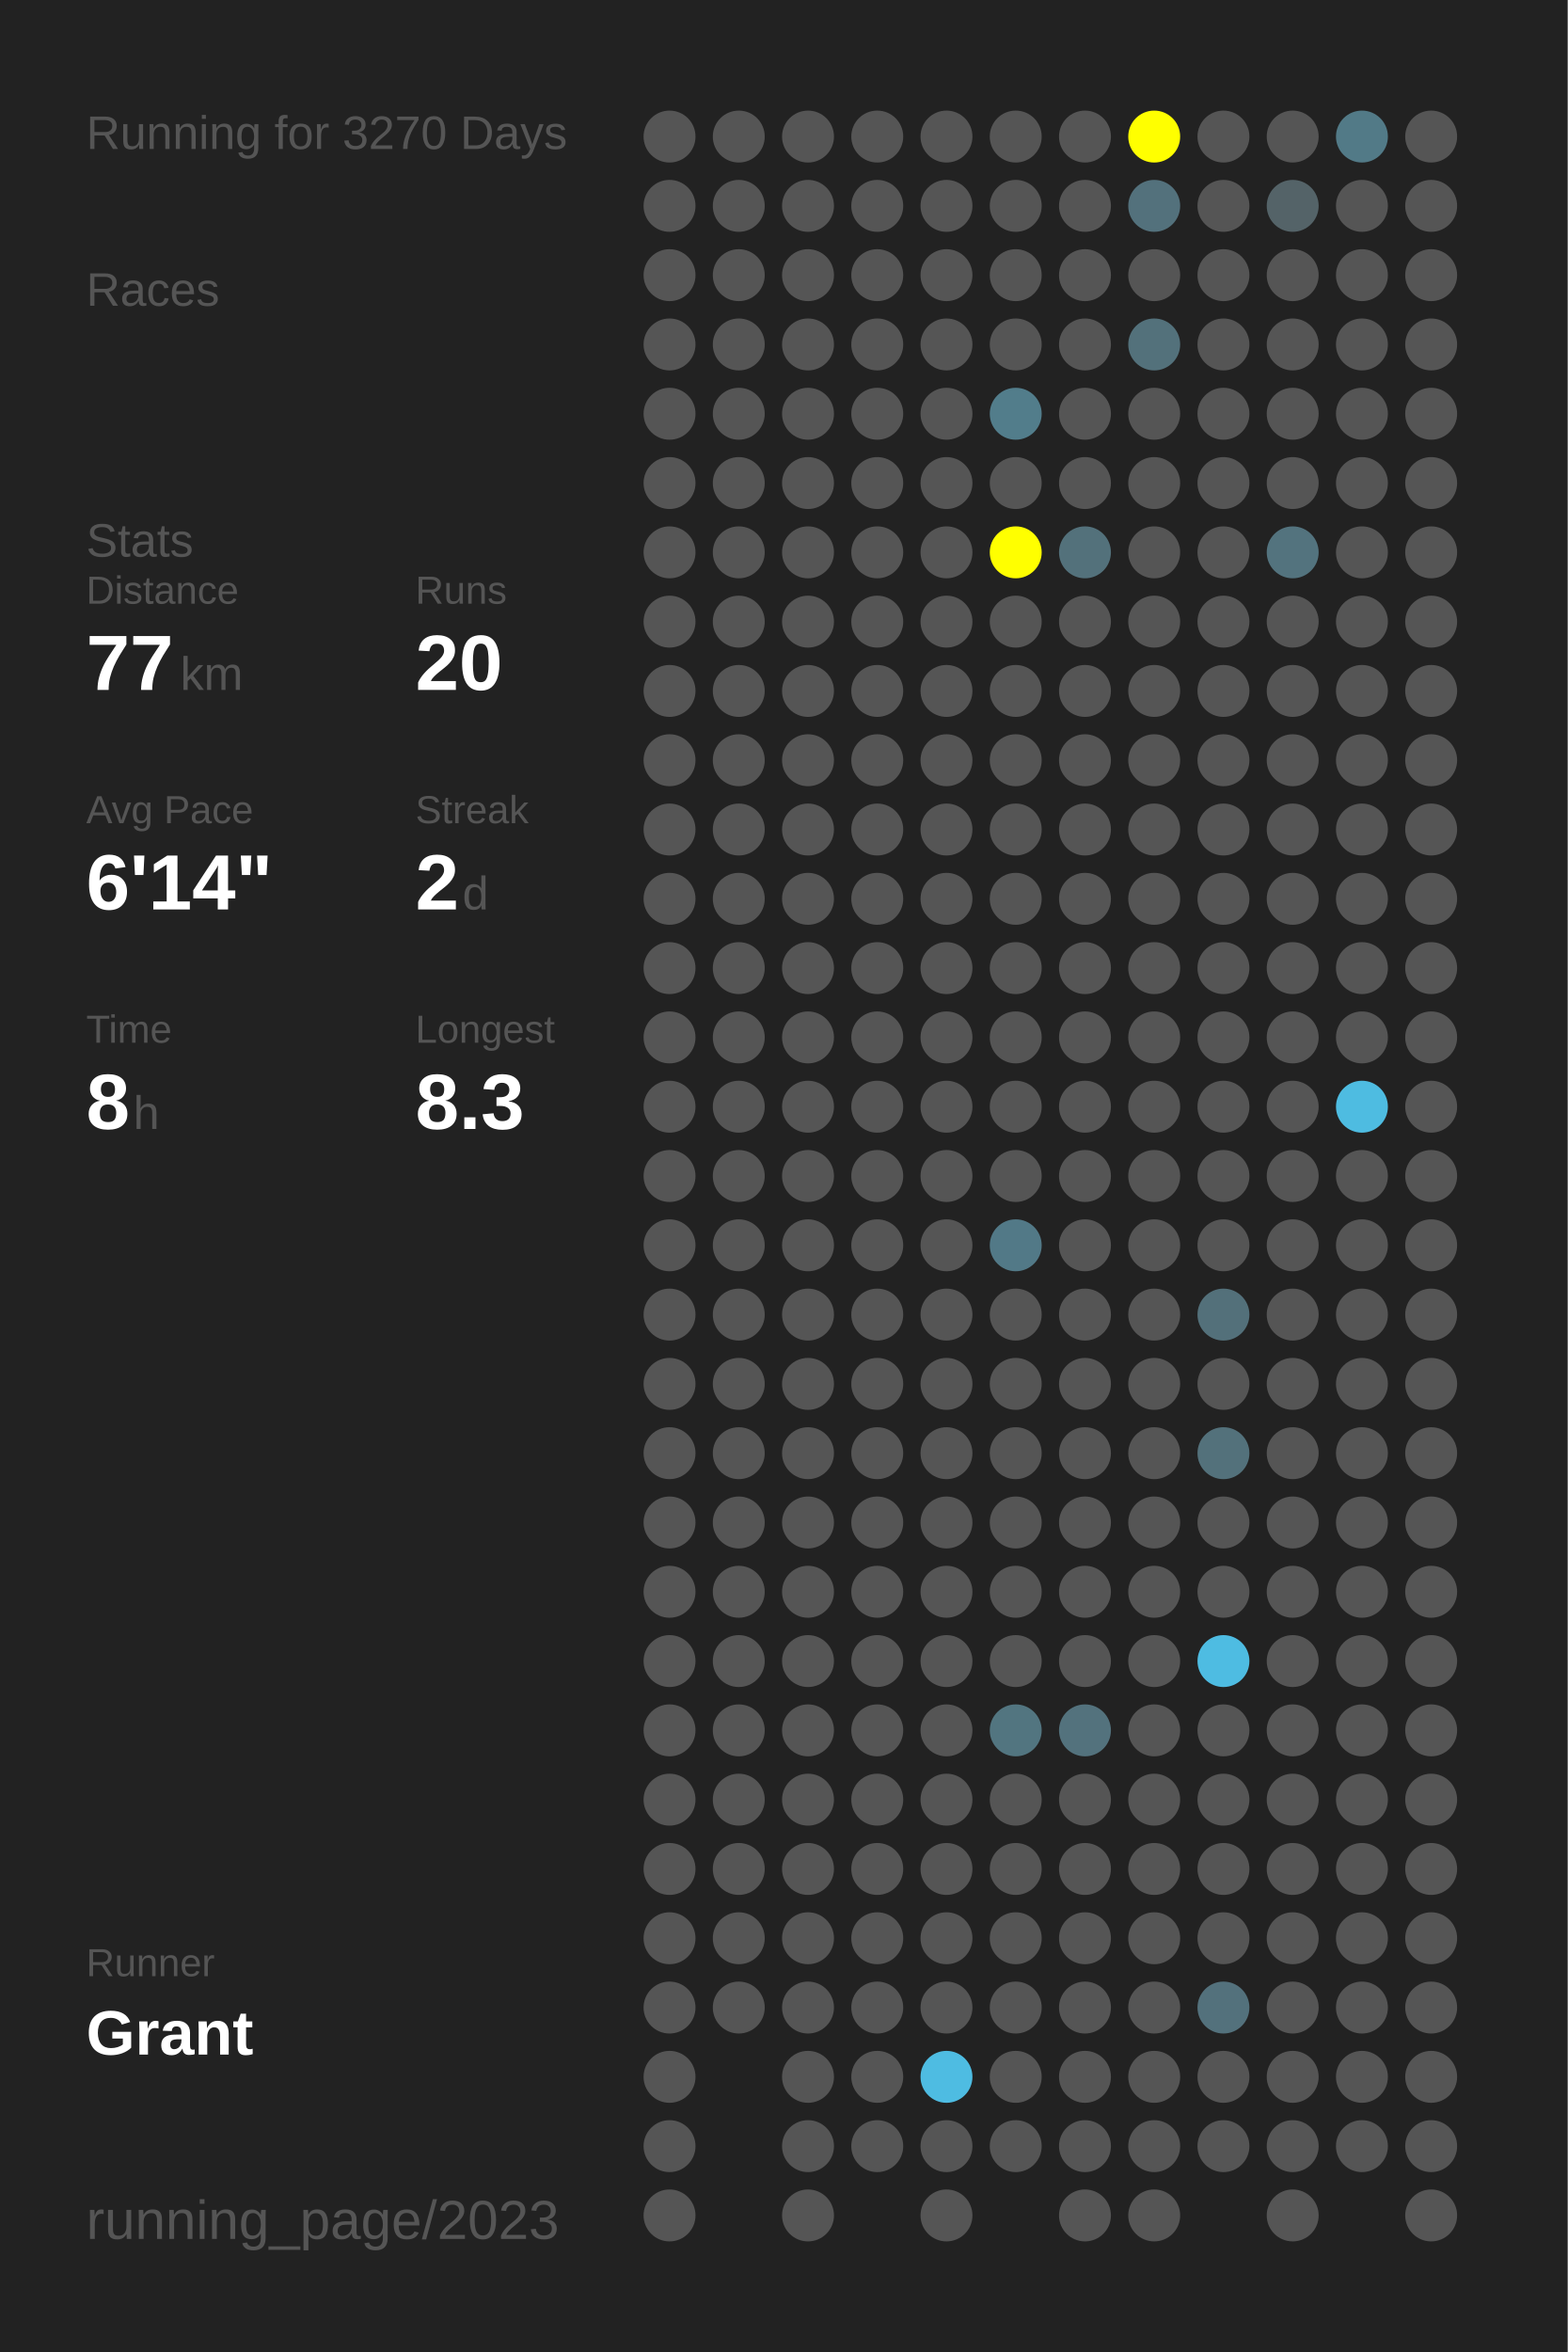
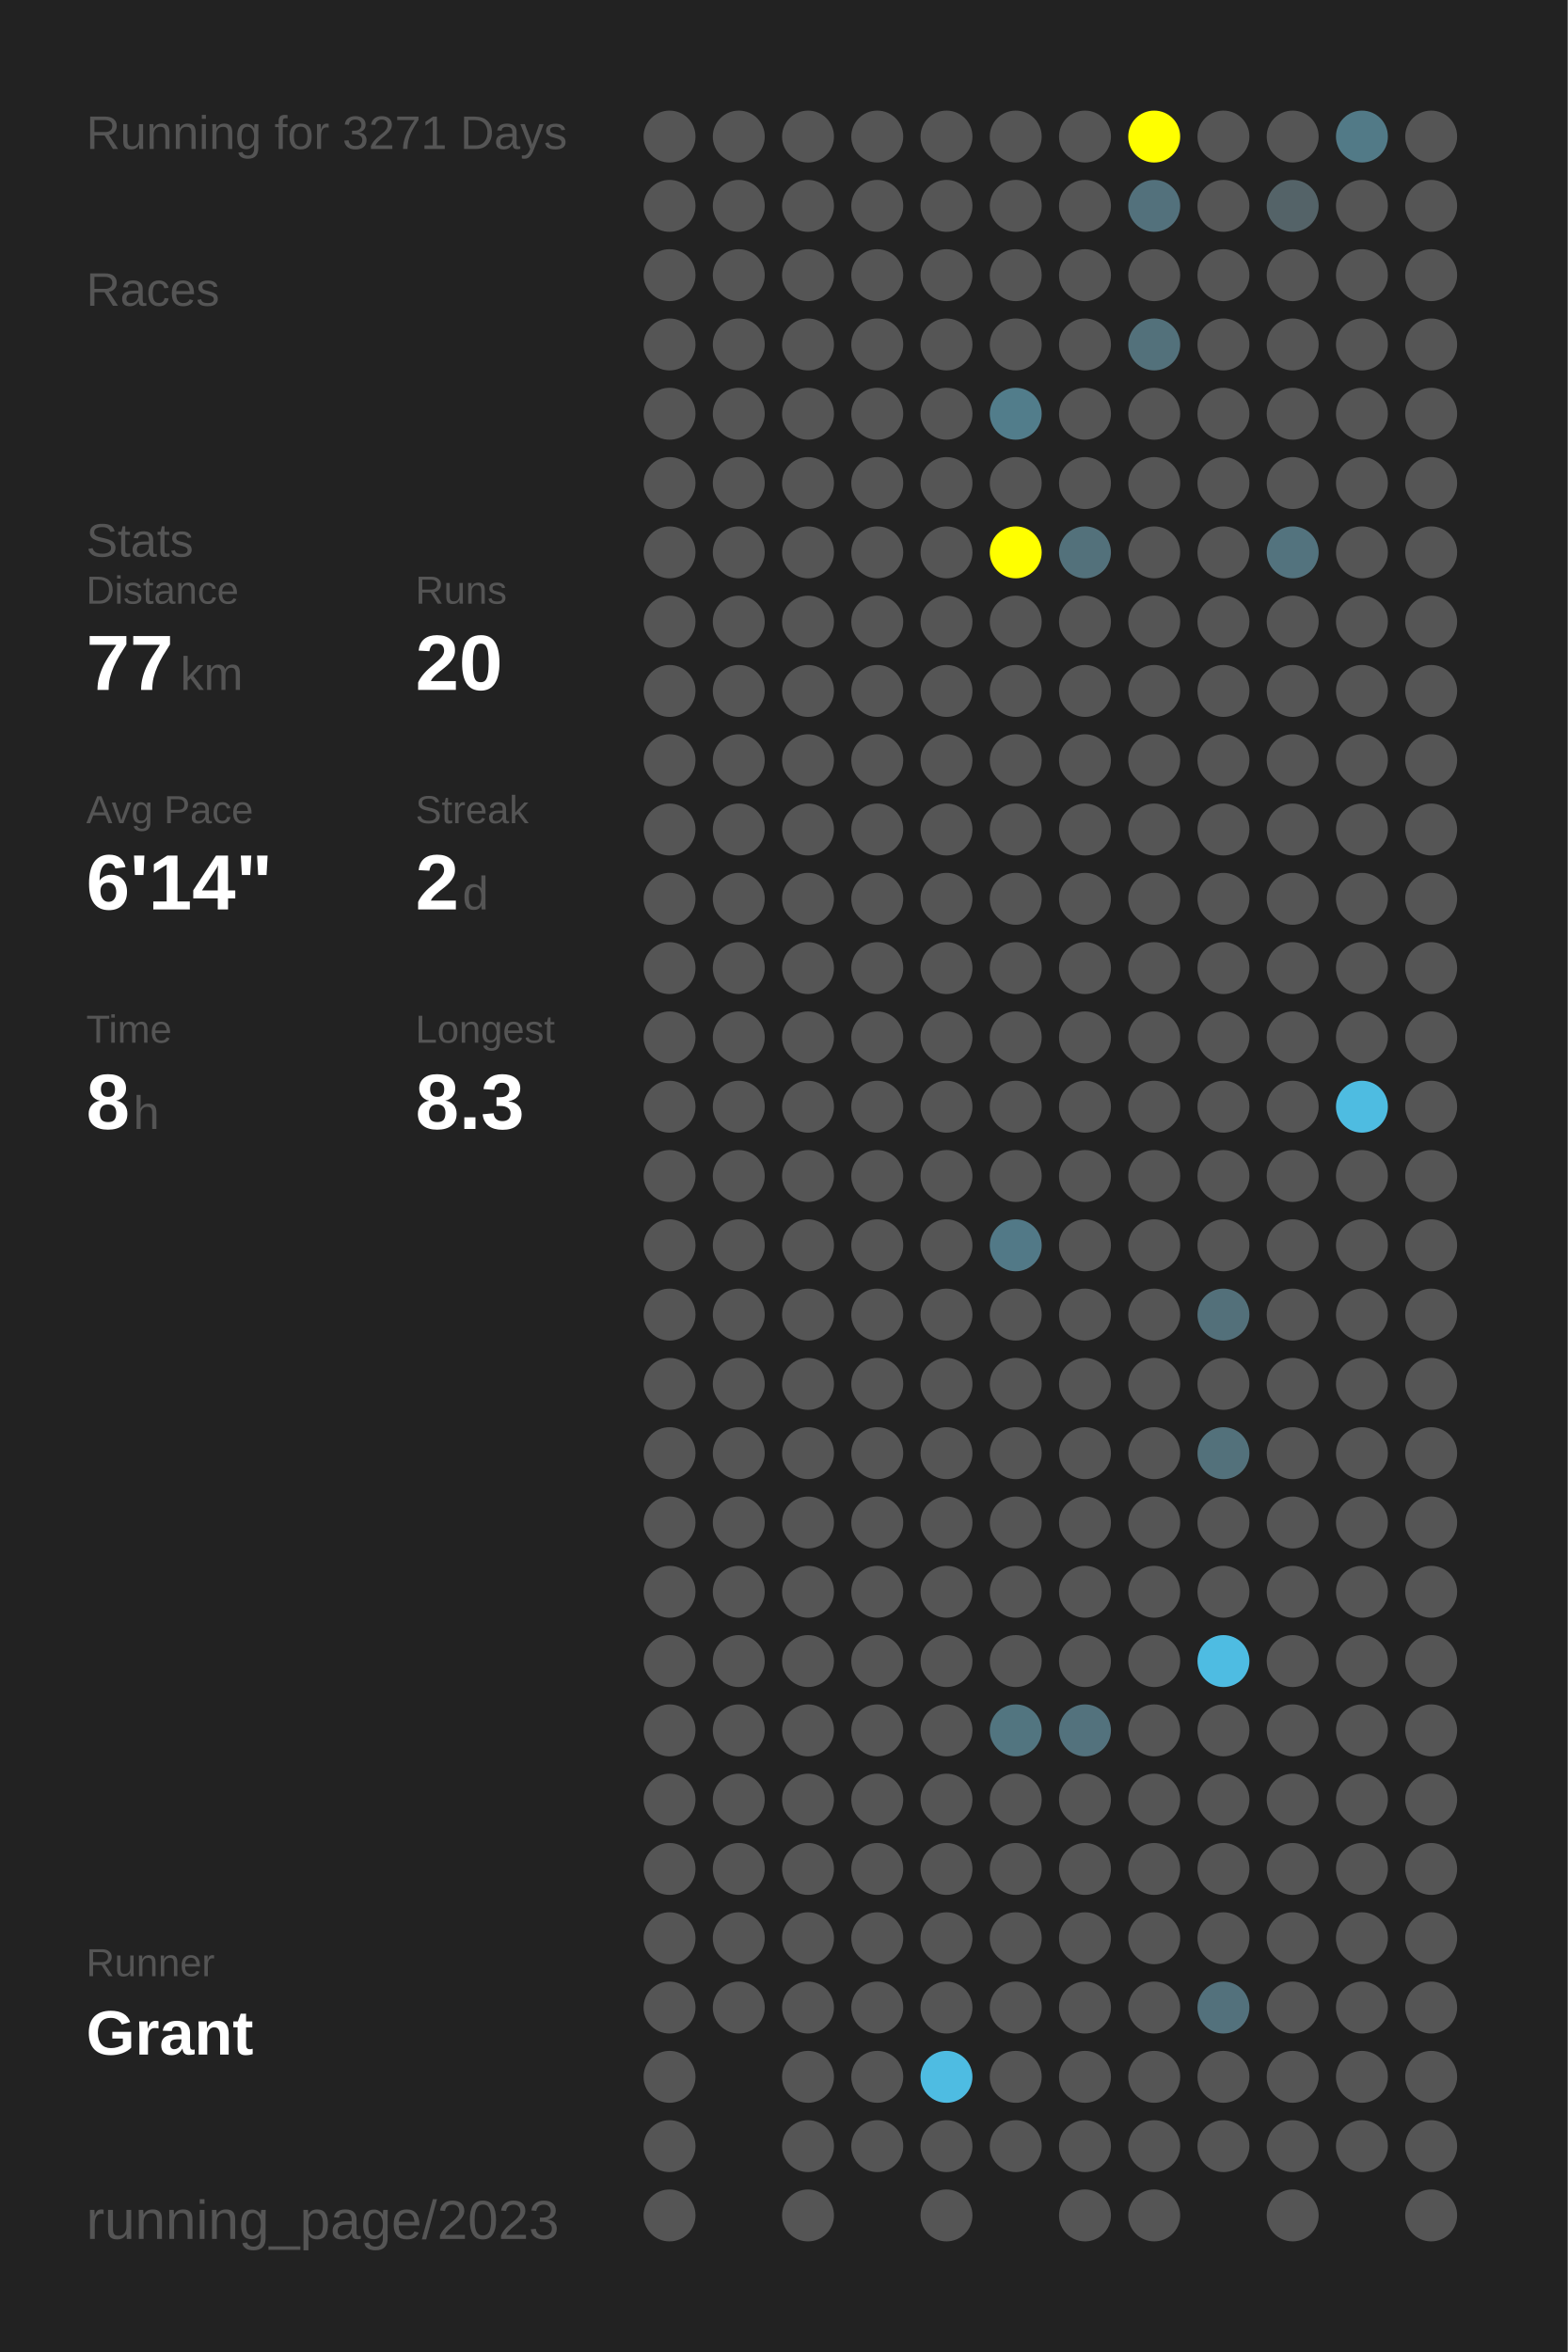
<svg xmlns="http://www.w3.org/2000/svg" baseProfile="full" height="300mm" version="1.1" viewBox="0,0,200,300" width="200mm">
  <defs />
  <rect fill="#222222" height="300" width="200" x="0" y="0" />
-   <text fill="#555555" style="font-size:6px; font-family:Arial;" x="11" y="19">Running for 3270 Days</text>
+   <text fill="#555555" style="font-size:6px; font-family:Arial;" x="11" y="19">Running for 3271 Days</text>
  <text fill="#555555" style="font-size:6px; font-family:Arial;" x="11" y="39">Races</text>
  <text fill="#555555" style="font-size:6px; font-family:Arial;" x="11" y="71">Stats</text>
  <text fill="#555555" style="font-size:5px; font-family:Arial;" x="11" y="77">Distance</text>
  <text fill="#FFFFFF" style="font-size:10px; font-family:Arial; font-weight:bold;" x="11" y="88">77</text>
  <text fill="#555555" style="font-size:6px; font-family:Arial;" x="23" y="88">km</text>
  <text fill="#555555" style="font-size:5px; font-family:Arial;" x="53" y="77">Runs</text>
  <text fill="#FFFFFF" style="font-size:10px; font-family:Arial; font-weight:bold;" x="53" y="88">20</text>
  <text fill="#555555" style="font-size:5px; font-family:Arial;" x="11" y="105">Avg Pace</text>
  <text fill="#FFFFFF" style="font-size:10px; font-family:Arial; font-weight:bold;" x="11" y="116">6'14"</text>
  <text fill="#555555" style="font-size:5px; font-family:Arial;" x="53" y="105">Streak</text>
  <text fill="#FFFFFF" style="font-size:10px; font-family:Arial; font-weight:bold;" x="53" y="116">2</text>
  <text fill="#555555" style="font-size:6px; font-family:Arial;" x="59" y="116">d</text>
  <text fill="#555555" style="font-size:5px; font-family:Arial;" x="11" y="133">Time</text>
  <text fill="#FFFFFF" style="font-size:10px; font-family:Arial; font-weight:bold;" x="11" y="144">8</text>
  <text fill="#555555" style="font-size:6px; font-family:Arial;" x="17" y="144">h</text>
  <text fill="#555555" style="font-size:5px; font-family:Arial;" x="53" y="133">Longest</text>
  <text fill="#FFFFFF" style="font-size:10px; font-family:Arial; font-weight:bold;" x="53" y="144">8.3</text>
  <text fill="#555555" style="font-size:5px; font-family:Arial;" x="11" y="252.065">Runner</text>
  <text fill="#FFFFFF" style="font-size:8px; font-family:Arial; font-weight:bold;" x="11" y="262.065">Grant</text>
  <text fill="#555555" style="font-size:7px; font-family:Arial;" x="11" y="285.581">running_page/2023</text>
  <circle cx="85.417" cy="17.419" fill="#555555" r="3.312" />
  <circle cx="85.417" cy="26.258" fill="#555555" r="3.312" />
  <circle cx="85.417" cy="35.097" fill="#555555" r="3.312" />
  <circle cx="85.417" cy="43.935" fill="#555555" r="3.312" />
  <circle cx="85.417" cy="52.774" fill="#555555" r="3.312" />
  <circle cx="85.417" cy="61.613" fill="#555555" r="3.312" />
  <circle cx="85.417" cy="70.452" fill="#555555" r="3.312" />
  <circle cx="85.417" cy="79.29" fill="#555555" r="3.312" />
  <circle cx="85.417" cy="88.129" fill="#555555" r="3.312" />
  <circle cx="85.417" cy="96.968" fill="#555555" r="3.312" />
  <circle cx="85.417" cy="105.806" fill="#555555" r="3.312" />
  <circle cx="85.417" cy="114.645" fill="#555555" r="3.312" />
  <circle cx="85.417" cy="123.484" fill="#555555" r="3.312" />
  <circle cx="85.417" cy="132.323" fill="#555555" r="3.312" />
  <circle cx="85.417" cy="141.161" fill="#555555" r="3.312" />
  <circle cx="85.417" cy="150" fill="#555555" r="3.312" />
  <circle cx="85.417" cy="158.839" fill="#555555" r="3.312" />
  <circle cx="85.417" cy="167.677" fill="#555555" r="3.312" />
  <circle cx="85.417" cy="176.516" fill="#555555" r="3.312" />
  <circle cx="85.417" cy="185.355" fill="#555555" r="3.312" />
  <circle cx="85.417" cy="194.194" fill="#555555" r="3.312" />
  <circle cx="85.417" cy="203.032" fill="#555555" r="3.312" />
  <circle cx="85.417" cy="211.871" fill="#555555" r="3.312" />
  <circle cx="85.417" cy="220.71" fill="#555555" r="3.312" />
  <circle cx="85.417" cy="229.548" fill="#555555" r="3.312" />
  <circle cx="85.417" cy="238.387" fill="#555555" r="3.312" />
  <circle cx="85.417" cy="247.226" fill="#555555" r="3.312" />
  <circle cx="85.417" cy="256.065" fill="#555555" r="3.312" />
  <circle cx="85.417" cy="264.903" fill="#555555" r="3.312" />
  <circle cx="85.417" cy="273.742" fill="#555555" r="3.312" />
  <circle cx="85.417" cy="282.581" fill="#555555" r="3.312" />
  <circle cx="94.25" cy="17.419" fill="#555555" r="3.312" />
  <circle cx="94.25" cy="26.258" fill="#555555" r="3.312" />
  <circle cx="94.25" cy="35.097" fill="#555555" r="3.312" />
  <circle cx="94.25" cy="43.935" fill="#555555" r="3.312" />
  <circle cx="94.25" cy="52.774" fill="#555555" r="3.312" />
  <circle cx="94.25" cy="61.613" fill="#555555" r="3.312" />
  <circle cx="94.25" cy="70.452" fill="#555555" r="3.312" />
  <circle cx="94.25" cy="79.29" fill="#555555" r="3.312" />
  <circle cx="94.25" cy="88.129" fill="#555555" r="3.312" />
  <circle cx="94.25" cy="96.968" fill="#555555" r="3.312" />
  <circle cx="94.25" cy="105.806" fill="#555555" r="3.312" />
  <circle cx="94.25" cy="114.645" fill="#555555" r="3.312" />
  <circle cx="94.25" cy="123.484" fill="#555555" r="3.312" />
  <circle cx="94.25" cy="132.323" fill="#555555" r="3.312" />
  <circle cx="94.25" cy="141.161" fill="#555555" r="3.312" />
  <circle cx="94.25" cy="150" fill="#555555" r="3.312" />
  <circle cx="94.25" cy="158.839" fill="#555555" r="3.312" />
  <circle cx="94.25" cy="167.677" fill="#555555" r="3.312" />
  <circle cx="94.25" cy="176.516" fill="#555555" r="3.312" />
  <circle cx="94.25" cy="185.355" fill="#555555" r="3.312" />
  <circle cx="94.25" cy="194.194" fill="#555555" r="3.312" />
  <circle cx="94.25" cy="203.032" fill="#555555" r="3.312" />
  <circle cx="94.25" cy="211.871" fill="#555555" r="3.312" />
  <circle cx="94.25" cy="220.71" fill="#555555" r="3.312" />
  <circle cx="94.25" cy="229.548" fill="#555555" r="3.312" />
  <circle cx="94.25" cy="238.387" fill="#555555" r="3.312" />
  <circle cx="94.25" cy="247.226" fill="#555555" r="3.312" />
  <circle cx="94.25" cy="256.065" fill="#555555" r="3.312" />
  <circle cx="103.083" cy="17.419" fill="#555555" r="3.312" />
  <circle cx="103.083" cy="26.258" fill="#555555" r="3.312" />
  <circle cx="103.083" cy="35.097" fill="#555555" r="3.312" />
  <circle cx="103.083" cy="43.935" fill="#555555" r="3.312" />
  <circle cx="103.083" cy="52.774" fill="#555555" r="3.312" />
  <circle cx="103.083" cy="61.613" fill="#555555" r="3.312" />
  <circle cx="103.083" cy="70.452" fill="#555555" r="3.312" />
  <circle cx="103.083" cy="79.29" fill="#555555" r="3.312" />
  <circle cx="103.083" cy="88.129" fill="#555555" r="3.312" />
  <circle cx="103.083" cy="96.968" fill="#555555" r="3.312" />
  <circle cx="103.083" cy="105.806" fill="#555555" r="3.312" />
  <circle cx="103.083" cy="114.645" fill="#555555" r="3.312" />
  <circle cx="103.083" cy="123.484" fill="#555555" r="3.312" />
  <circle cx="103.083" cy="132.323" fill="#555555" r="3.312" />
  <circle cx="103.083" cy="141.161" fill="#555555" r="3.312" />
  <circle cx="103.083" cy="150" fill="#555555" r="3.312" />
  <circle cx="103.083" cy="158.839" fill="#555555" r="3.312" />
  <circle cx="103.083" cy="167.677" fill="#555555" r="3.312" />
  <circle cx="103.083" cy="176.516" fill="#555555" r="3.312" />
  <circle cx="103.083" cy="185.355" fill="#555555" r="3.312" />
  <circle cx="103.083" cy="194.194" fill="#555555" r="3.312" />
  <circle cx="103.083" cy="203.032" fill="#555555" r="3.312" />
  <circle cx="103.083" cy="211.871" fill="#555555" r="3.312" />
  <circle cx="103.083" cy="220.71" fill="#555555" r="3.312" />
  <circle cx="103.083" cy="229.548" fill="#555555" r="3.312" />
  <circle cx="103.083" cy="238.387" fill="#555555" r="3.312" />
  <circle cx="103.083" cy="247.226" fill="#555555" r="3.312" />
  <circle cx="103.083" cy="256.065" fill="#555555" r="3.312" />
  <circle cx="103.083" cy="264.903" fill="#555555" r="3.312" />
  <circle cx="103.083" cy="273.742" fill="#555555" r="3.312" />
  <circle cx="103.083" cy="282.581" fill="#555555" r="3.312" />
  <circle cx="111.917" cy="17.419" fill="#555555" r="3.312" />
  <circle cx="111.917" cy="26.258" fill="#555555" r="3.312" />
  <circle cx="111.917" cy="35.097" fill="#555555" r="3.312" />
  <circle cx="111.917" cy="43.935" fill="#555555" r="3.312" />
  <circle cx="111.917" cy="52.774" fill="#555555" r="3.312" />
  <circle cx="111.917" cy="61.613" fill="#555555" r="3.312" />
  <circle cx="111.917" cy="70.452" fill="#555555" r="3.312" />
  <circle cx="111.917" cy="79.29" fill="#555555" r="3.312" />
  <circle cx="111.917" cy="88.129" fill="#555555" r="3.312" />
  <circle cx="111.917" cy="96.968" fill="#555555" r="3.312" />
  <circle cx="111.917" cy="105.806" fill="#555555" r="3.312" />
  <circle cx="111.917" cy="114.645" fill="#555555" r="3.312" />
  <circle cx="111.917" cy="123.484" fill="#555555" r="3.312" />
  <circle cx="111.917" cy="132.323" fill="#555555" r="3.312" />
  <circle cx="111.917" cy="141.161" fill="#555555" r="3.312" />
  <circle cx="111.917" cy="150" fill="#555555" r="3.312" />
  <circle cx="111.917" cy="158.839" fill="#555555" r="3.312" />
  <circle cx="111.917" cy="167.677" fill="#555555" r="3.312" />
  <circle cx="111.917" cy="176.516" fill="#555555" r="3.312" />
  <circle cx="111.917" cy="185.355" fill="#555555" r="3.312" />
  <circle cx="111.917" cy="194.194" fill="#555555" r="3.312" />
  <circle cx="111.917" cy="203.032" fill="#555555" r="3.312" />
  <circle cx="111.917" cy="211.871" fill="#555555" r="3.312" />
  <circle cx="111.917" cy="220.71" fill="#555555" r="3.312" />
  <circle cx="111.917" cy="229.548" fill="#555555" r="3.312" />
  <circle cx="111.917" cy="238.387" fill="#555555" r="3.312" />
  <circle cx="111.917" cy="247.226" fill="#555555" r="3.312" />
  <circle cx="111.917" cy="256.065" fill="#555555" r="3.312" />
  <circle cx="111.917" cy="264.903" fill="#555555" r="3.312" />
  <circle cx="111.917" cy="273.742" fill="#555555" r="3.312" />
  <circle cx="120.75" cy="17.419" fill="#555555" r="3.312" />
  <circle cx="120.75" cy="26.258" fill="#555555" r="3.312" />
  <circle cx="120.75" cy="35.097" fill="#555555" r="3.312" />
  <circle cx="120.75" cy="43.935" fill="#555555" r="3.312" />
  <circle cx="120.75" cy="52.774" fill="#555555" r="3.312" />
  <circle cx="120.75" cy="61.613" fill="#555555" r="3.312" />
  <circle cx="120.75" cy="70.452" fill="#555555" r="3.312" />
  <circle cx="120.75" cy="79.29" fill="#555555" r="3.312" />
  <circle cx="120.75" cy="88.129" fill="#555555" r="3.312" />
  <circle cx="120.75" cy="96.968" fill="#555555" r="3.312" />
  <circle cx="120.75" cy="105.806" fill="#555555" r="3.312" />
  <circle cx="120.75" cy="114.645" fill="#555555" r="3.312" />
  <circle cx="120.75" cy="123.484" fill="#555555" r="3.312" />
  <circle cx="120.75" cy="132.323" fill="#555555" r="3.312" />
  <circle cx="120.75" cy="141.161" fill="#555555" r="3.312" />
  <circle cx="120.75" cy="150" fill="#555555" r="3.312" />
  <circle cx="120.75" cy="158.839" fill="#555555" r="3.312" />
  <circle cx="120.75" cy="167.677" fill="#555555" r="3.312" />
  <circle cx="120.75" cy="176.516" fill="#555555" r="3.312" />
  <circle cx="120.75" cy="185.355" fill="#555555" r="3.312" />
  <circle cx="120.75" cy="194.194" fill="#555555" r="3.312" />
  <circle cx="120.75" cy="203.032" fill="#555555" r="3.312" />
  <circle cx="120.75" cy="211.871" fill="#555555" r="3.312" />
  <circle cx="120.75" cy="220.71" fill="#555555" r="3.312" />
  <circle cx="120.75" cy="229.548" fill="#555555" r="3.312" />
  <circle cx="120.75" cy="238.387" fill="#555555" r="3.312" />
  <circle cx="120.75" cy="247.226" fill="#555555" r="3.312" />
  <circle cx="120.75" cy="256.065" fill="#555555" r="3.312" />
  <circle cx="120.75" cy="264.903" fill="#4ebce2" r="3.312" />
  <circle cx="120.75" cy="273.742" fill="#555555" r="3.312" />
  <circle cx="120.75" cy="282.581" fill="#555555" r="3.312" />
  <circle cx="129.583" cy="17.419" fill="#555555" r="3.312" />
  <circle cx="129.583" cy="26.258" fill="#555555" r="3.312" />
  <circle cx="129.583" cy="35.097" fill="#555555" r="3.312" />
  <circle cx="129.583" cy="43.935" fill="#555555" r="3.312" />
  <circle cx="129.583" cy="52.774" fill="#527d8b" r="3.312" />
  <circle cx="129.583" cy="61.613" fill="#555555" r="3.312" />
  <circle cx="129.583" cy="70.452" fill="#FFFF00" r="3.312" />
  <circle cx="129.583" cy="79.29" fill="#555555" r="3.312" />
  <circle cx="129.583" cy="88.129" fill="#555555" r="3.312" />
  <circle cx="129.583" cy="96.968" fill="#555555" r="3.312" />
  <circle cx="129.583" cy="105.806" fill="#555555" r="3.312" />
  <circle cx="129.583" cy="114.645" fill="#555555" r="3.312" />
  <circle cx="129.583" cy="123.484" fill="#555555" r="3.312" />
  <circle cx="129.583" cy="132.323" fill="#555555" r="3.312" />
  <circle cx="129.583" cy="141.161" fill="#555555" r="3.312" />
  <circle cx="129.583" cy="150" fill="#555555" r="3.312" />
  <circle cx="129.583" cy="158.839" fill="#527987" r="3.312" />
  <circle cx="129.583" cy="167.677" fill="#555555" r="3.312" />
  <circle cx="129.583" cy="176.516" fill="#555555" r="3.312" />
  <circle cx="129.583" cy="185.355" fill="#555555" r="3.312" />
  <circle cx="129.583" cy="194.194" fill="#555555" r="3.312" />
  <circle cx="129.583" cy="203.032" fill="#555555" r="3.312" />
  <circle cx="129.583" cy="211.871" fill="#555555" r="3.312" />
  <circle cx="129.583" cy="220.71" fill="#527580" r="3.312" />
  <circle cx="129.583" cy="229.548" fill="#555555" r="3.312" />
  <circle cx="129.583" cy="238.387" fill="#555555" r="3.312" />
  <circle cx="129.583" cy="247.226" fill="#555555" r="3.312" />
  <circle cx="129.583" cy="256.065" fill="#555555" r="3.312" />
  <circle cx="129.583" cy="264.903" fill="#555555" r="3.312" />
  <circle cx="129.583" cy="273.742" fill="#555555" r="3.312" />
  <circle cx="138.417" cy="17.419" fill="#555555" r="3.312" />
  <circle cx="138.417" cy="26.258" fill="#555555" r="3.312" />
  <circle cx="138.417" cy="35.097" fill="#555555" r="3.312" />
  <circle cx="138.417" cy="43.935" fill="#555555" r="3.312" />
  <circle cx="138.417" cy="52.774" fill="#555555" r="3.312" />
  <circle cx="138.417" cy="61.613" fill="#555555" r="3.312" />
  <circle cx="138.417" cy="70.452" fill="#53717b" r="3.312" />
  <circle cx="138.417" cy="79.29" fill="#555555" r="3.312" />
  <circle cx="138.417" cy="88.129" fill="#555555" r="3.312" />
  <circle cx="138.417" cy="96.968" fill="#555555" r="3.312" />
  <circle cx="138.417" cy="105.806" fill="#555555" r="3.312" />
  <circle cx="138.417" cy="114.645" fill="#555555" r="3.312" />
  <circle cx="138.417" cy="123.484" fill="#555555" r="3.312" />
  <circle cx="138.417" cy="132.323" fill="#555555" r="3.312" />
  <circle cx="138.417" cy="141.161" fill="#555555" r="3.312" />
  <circle cx="138.417" cy="150" fill="#555555" r="3.312" />
  <circle cx="138.417" cy="158.839" fill="#555555" r="3.312" />
  <circle cx="138.417" cy="167.677" fill="#555555" r="3.312" />
  <circle cx="138.417" cy="176.516" fill="#555555" r="3.312" />
  <circle cx="138.417" cy="185.355" fill="#555555" r="3.312" />
  <circle cx="138.417" cy="194.194" fill="#555555" r="3.312" />
  <circle cx="138.417" cy="203.032" fill="#555555" r="3.312" />
  <circle cx="138.417" cy="211.871" fill="#555555" r="3.312" />
  <circle cx="138.417" cy="220.71" fill="#53727d" r="3.312" />
  <circle cx="138.417" cy="229.548" fill="#555555" r="3.312" />
  <circle cx="138.417" cy="238.387" fill="#555555" r="3.312" />
  <circle cx="138.417" cy="247.226" fill="#555555" r="3.312" />
  <circle cx="138.417" cy="256.065" fill="#555555" r="3.312" />
  <circle cx="138.417" cy="264.903" fill="#555555" r="3.312" />
  <circle cx="138.417" cy="273.742" fill="#555555" r="3.312" />
  <circle cx="138.417" cy="282.581" fill="#555555" r="3.312" />
  <circle cx="147.25" cy="17.419" fill="#FFFF00" r="3.312" />
  <circle cx="147.25" cy="26.258" fill="#53717c" r="3.312" />
  <circle cx="147.25" cy="35.097" fill="#555555" r="3.312" />
  <circle cx="147.25" cy="43.935" fill="#53717b" r="3.312" />
  <circle cx="147.25" cy="52.774" fill="#555555" r="3.312" />
  <circle cx="147.25" cy="61.613" fill="#555555" r="3.312" />
  <circle cx="147.25" cy="70.452" fill="#555555" r="3.312" />
  <circle cx="147.25" cy="79.29" fill="#555555" r="3.312" />
  <circle cx="147.25" cy="88.129" fill="#555555" r="3.312" />
  <circle cx="147.25" cy="96.968" fill="#555555" r="3.312" />
  <circle cx="147.25" cy="105.806" fill="#555555" r="3.312" />
  <circle cx="147.25" cy="114.645" fill="#555555" r="3.312" />
  <circle cx="147.25" cy="123.484" fill="#555555" r="3.312" />
  <circle cx="147.25" cy="132.323" fill="#555555" r="3.312" />
  <circle cx="147.25" cy="141.161" fill="#555555" r="3.312" />
  <circle cx="147.25" cy="150" fill="#555555" r="3.312" />
  <circle cx="147.25" cy="158.839" fill="#555555" r="3.312" />
  <circle cx="147.25" cy="167.677" fill="#555555" r="3.312" />
  <circle cx="147.25" cy="176.516" fill="#555555" r="3.312" />
  <circle cx="147.25" cy="185.355" fill="#555555" r="3.312" />
  <circle cx="147.25" cy="194.194" fill="#555555" r="3.312" />
  <circle cx="147.25" cy="203.032" fill="#555555" r="3.312" />
  <circle cx="147.25" cy="211.871" fill="#555555" r="3.312" />
  <circle cx="147.25" cy="220.71" fill="#555555" r="3.312" />
  <circle cx="147.25" cy="229.548" fill="#555555" r="3.312" />
  <circle cx="147.25" cy="238.387" fill="#555555" r="3.312" />
  <circle cx="147.25" cy="247.226" fill="#555555" r="3.312" />
  <circle cx="147.25" cy="256.065" fill="#555555" r="3.312" />
  <circle cx="147.25" cy="264.903" fill="#555555" r="3.312" />
  <circle cx="147.25" cy="273.742" fill="#555555" r="3.312" />
  <circle cx="147.25" cy="282.581" fill="#555555" r="3.312" />
  <circle cx="156.083" cy="17.419" fill="#555555" r="3.312" />
  <circle cx="156.083" cy="26.258" fill="#555555" r="3.312" />
  <circle cx="156.083" cy="35.097" fill="#555555" r="3.312" />
  <circle cx="156.083" cy="43.935" fill="#555555" r="3.312" />
  <circle cx="156.083" cy="52.774" fill="#555555" r="3.312" />
  <circle cx="156.083" cy="61.613" fill="#555555" r="3.312" />
  <circle cx="156.083" cy="70.452" fill="#555555" r="3.312" />
  <circle cx="156.083" cy="79.29" fill="#555555" r="3.312" />
  <circle cx="156.083" cy="88.129" fill="#555555" r="3.312" />
  <circle cx="156.083" cy="96.968" fill="#555555" r="3.312" />
  <circle cx="156.083" cy="105.806" fill="#555555" r="3.312" />
  <circle cx="156.083" cy="114.645" fill="#555555" r="3.312" />
  <circle cx="156.083" cy="123.484" fill="#555555" r="3.312" />
  <circle cx="156.083" cy="132.323" fill="#555555" r="3.312" />
  <circle cx="156.083" cy="141.161" fill="#555555" r="3.312" />
  <circle cx="156.083" cy="150" fill="#555555" r="3.312" />
  <circle cx="156.083" cy="158.839" fill="#555555" r="3.312" />
  <circle cx="156.083" cy="167.677" fill="#53707a" r="3.312" />
  <circle cx="156.083" cy="176.516" fill="#555555" r="3.312" />
  <circle cx="156.083" cy="185.355" fill="#53717b" r="3.312" />
  <circle cx="156.083" cy="194.194" fill="#555555" r="3.312" />
  <circle cx="156.083" cy="203.032" fill="#555555" r="3.312" />
  <circle cx="156.083" cy="211.871" fill="#4ebce2" r="3.312" />
  <circle cx="156.083" cy="220.71" fill="#555555" r="3.312" />
  <circle cx="156.083" cy="229.548" fill="#555555" r="3.312" />
  <circle cx="156.083" cy="238.387" fill="#555555" r="3.312" />
  <circle cx="156.083" cy="247.226" fill="#555555" r="3.312" />
  <circle cx="156.083" cy="256.065" fill="#53717c" r="3.312" />
  <circle cx="156.083" cy="264.903" fill="#555555" r="3.312" />
  <circle cx="156.083" cy="273.742" fill="#555555" r="3.312" />
  <circle cx="164.917" cy="17.419" fill="#555555" r="3.312" />
  <circle cx="164.917" cy="26.258" fill="#546368" r="3.312" />
  <circle cx="164.917" cy="35.097" fill="#555555" r="3.312" />
  <circle cx="164.917" cy="43.935" fill="#555555" r="3.312" />
  <circle cx="164.917" cy="52.774" fill="#555555" r="3.312" />
  <circle cx="164.917" cy="61.613" fill="#555555" r="3.312" />
  <circle cx="164.917" cy="70.452" fill="#53737e" r="3.312" />
  <circle cx="164.917" cy="79.29" fill="#555555" r="3.312" />
  <circle cx="164.917" cy="88.129" fill="#555555" r="3.312" />
  <circle cx="164.917" cy="96.968" fill="#555555" r="3.312" />
  <circle cx="164.917" cy="105.806" fill="#555555" r="3.312" />
  <circle cx="164.917" cy="114.645" fill="#555555" r="3.312" />
  <circle cx="164.917" cy="123.484" fill="#555555" r="3.312" />
  <circle cx="164.917" cy="132.323" fill="#555555" r="3.312" />
  <circle cx="164.917" cy="141.161" fill="#555555" r="3.312" />
  <circle cx="164.917" cy="150" fill="#555555" r="3.312" />
  <circle cx="164.917" cy="158.839" fill="#555555" r="3.312" />
  <circle cx="164.917" cy="167.677" fill="#555555" r="3.312" />
  <circle cx="164.917" cy="176.516" fill="#555555" r="3.312" />
  <circle cx="164.917" cy="185.355" fill="#555555" r="3.312" />
  <circle cx="164.917" cy="194.194" fill="#555555" r="3.312" />
  <circle cx="164.917" cy="203.032" fill="#555555" r="3.312" />
  <circle cx="164.917" cy="211.871" fill="#555555" r="3.312" />
  <circle cx="164.917" cy="220.71" fill="#555555" r="3.312" />
  <circle cx="164.917" cy="229.548" fill="#555555" r="3.312" />
  <circle cx="164.917" cy="238.387" fill="#555555" r="3.312" />
  <circle cx="164.917" cy="247.226" fill="#555555" r="3.312" />
  <circle cx="164.917" cy="256.065" fill="#555555" r="3.312" />
  <circle cx="164.917" cy="264.903" fill="#555555" r="3.312" />
  <circle cx="164.917" cy="273.742" fill="#555555" r="3.312" />
  <circle cx="164.917" cy="282.581" fill="#555555" r="3.312" />
  <circle cx="173.75" cy="17.419" fill="#527a87" r="3.312" />
  <circle cx="173.75" cy="26.258" fill="#555555" r="3.312" />
  <circle cx="173.75" cy="35.097" fill="#555555" r="3.312" />
  <circle cx="173.75" cy="43.935" fill="#555555" r="3.312" />
  <circle cx="173.75" cy="52.774" fill="#555555" r="3.312" />
  <circle cx="173.75" cy="61.613" fill="#555555" r="3.312" />
  <circle cx="173.75" cy="70.452" fill="#555555" r="3.312" />
  <circle cx="173.75" cy="79.29" fill="#555555" r="3.312" />
  <circle cx="173.75" cy="88.129" fill="#555555" r="3.312" />
  <circle cx="173.75" cy="96.968" fill="#555555" r="3.312" />
  <circle cx="173.75" cy="105.806" fill="#555555" r="3.312" />
  <circle cx="173.75" cy="114.645" fill="#555555" r="3.312" />
  <circle cx="173.75" cy="123.484" fill="#555555" r="3.312" />
  <circle cx="173.75" cy="132.323" fill="#555555" r="3.312" />
  <circle cx="173.75" cy="141.161" fill="#4ebce1" r="3.312" />
  <circle cx="173.75" cy="150" fill="#555555" r="3.312" />
  <circle cx="173.75" cy="158.839" fill="#555555" r="3.312" />
  <circle cx="173.75" cy="167.677" fill="#555555" r="3.312" />
  <circle cx="173.75" cy="176.516" fill="#555555" r="3.312" />
  <circle cx="173.75" cy="185.355" fill="#555555" r="3.312" />
  <circle cx="173.75" cy="194.194" fill="#555555" r="3.312" />
  <circle cx="173.75" cy="203.032" fill="#555555" r="3.312" />
  <circle cx="173.75" cy="211.871" fill="#555555" r="3.312" />
  <circle cx="173.75" cy="220.71" fill="#555555" r="3.312" />
  <circle cx="173.75" cy="229.548" fill="#555555" r="3.312" />
  <circle cx="173.75" cy="238.387" fill="#555555" r="3.312" />
  <circle cx="173.75" cy="247.226" fill="#555555" r="3.312" />
  <circle cx="173.75" cy="256.065" fill="#555555" r="3.312" />
  <circle cx="173.75" cy="264.903" fill="#555555" r="3.312" />
  <circle cx="173.75" cy="273.742" fill="#555555" r="3.312" />
  <circle cx="182.583" cy="17.419" fill="#555555" r="3.312" />
  <circle cx="182.583" cy="26.258" fill="#555555" r="3.312" />
  <circle cx="182.583" cy="35.097" fill="#555555" r="3.312" />
  <circle cx="182.583" cy="43.935" fill="#555555" r="3.312" />
  <circle cx="182.583" cy="52.774" fill="#555555" r="3.312" />
  <circle cx="182.583" cy="61.613" fill="#555555" r="3.312" />
  <circle cx="182.583" cy="70.452" fill="#555555" r="3.312" />
  <circle cx="182.583" cy="79.29" fill="#555555" r="3.312" />
  <circle cx="182.583" cy="88.129" fill="#555555" r="3.312" />
  <circle cx="182.583" cy="96.968" fill="#555555" r="3.312" />
  <circle cx="182.583" cy="105.806" fill="#555555" r="3.312" />
  <circle cx="182.583" cy="114.645" fill="#555555" r="3.312" />
  <circle cx="182.583" cy="123.484" fill="#555555" r="3.312" />
  <circle cx="182.583" cy="132.323" fill="#555555" r="3.312" />
  <circle cx="182.583" cy="141.161" fill="#555555" r="3.312" />
  <circle cx="182.583" cy="150" fill="#555555" r="3.312" />
  <circle cx="182.583" cy="158.839" fill="#555555" r="3.312" />
  <circle cx="182.583" cy="167.677" fill="#555555" r="3.312" />
  <circle cx="182.583" cy="176.516" fill="#555555" r="3.312" />
  <circle cx="182.583" cy="185.355" fill="#555555" r="3.312" />
  <circle cx="182.583" cy="194.194" fill="#555555" r="3.312" />
  <circle cx="182.583" cy="203.032" fill="#555555" r="3.312" />
  <circle cx="182.583" cy="211.871" fill="#555555" r="3.312" />
  <circle cx="182.583" cy="220.71" fill="#555555" r="3.312" />
  <circle cx="182.583" cy="229.548" fill="#555555" r="3.312" />
  <circle cx="182.583" cy="238.387" fill="#555555" r="3.312" />
  <circle cx="182.583" cy="247.226" fill="#555555" r="3.312" />
  <circle cx="182.583" cy="256.065" fill="#555555" r="3.312" />
  <circle cx="182.583" cy="264.903" fill="#555555" r="3.312" />
  <circle cx="182.583" cy="273.742" fill="#555555" r="3.312" />
  <circle cx="182.583" cy="282.581" fill="#555555" r="3.312" />
</svg>
